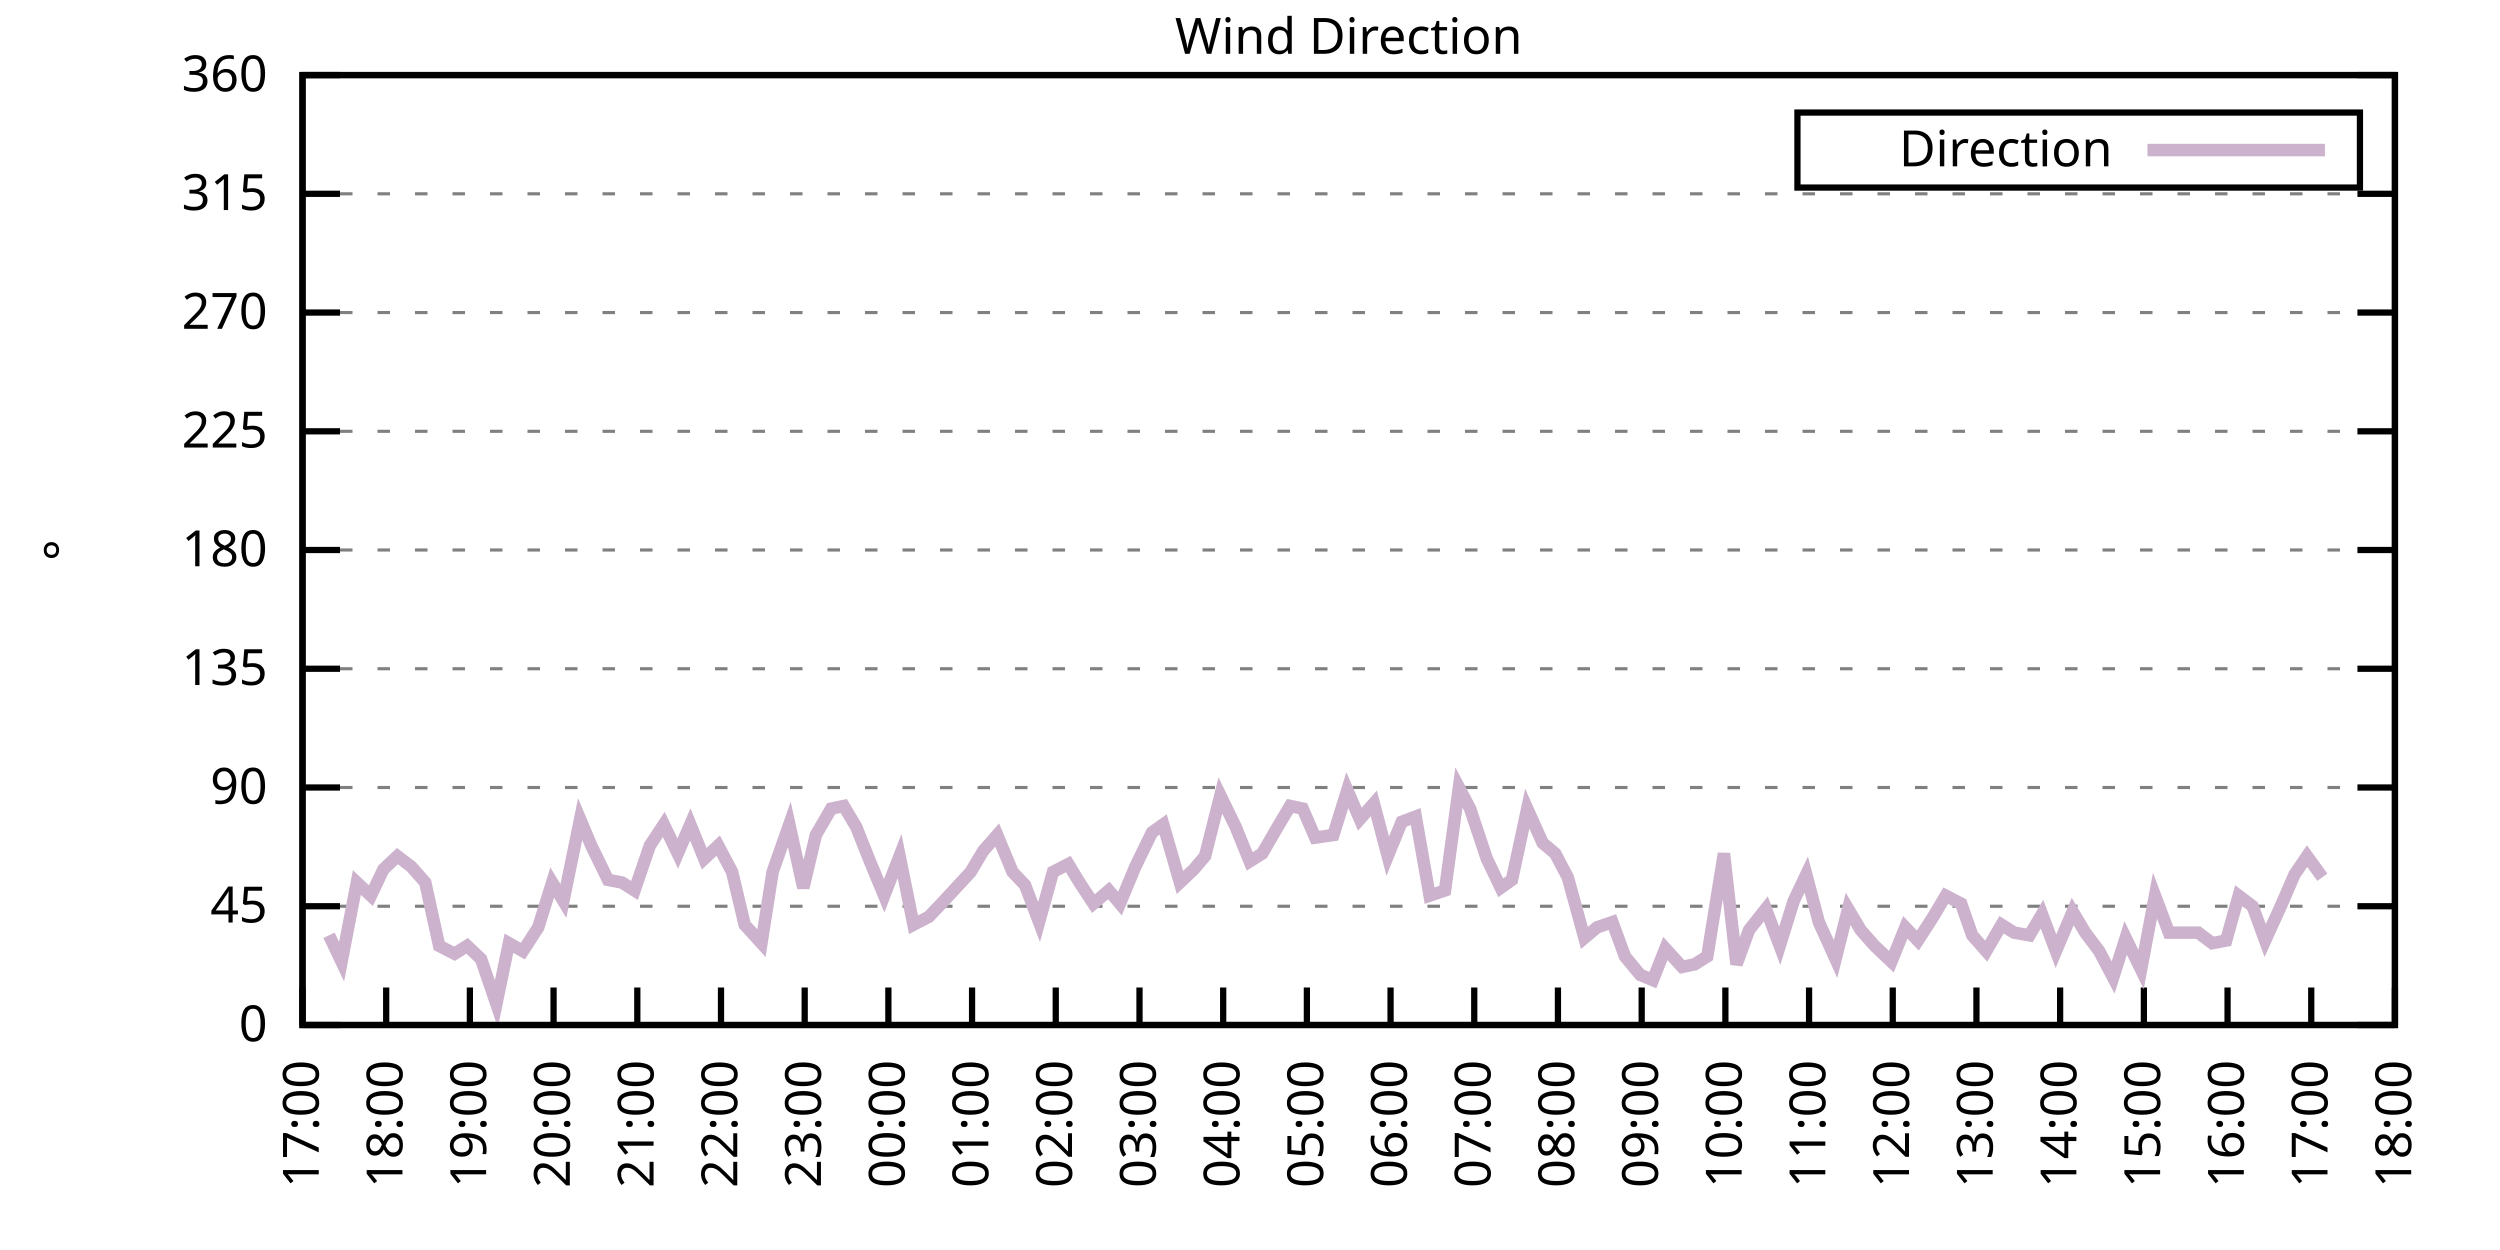
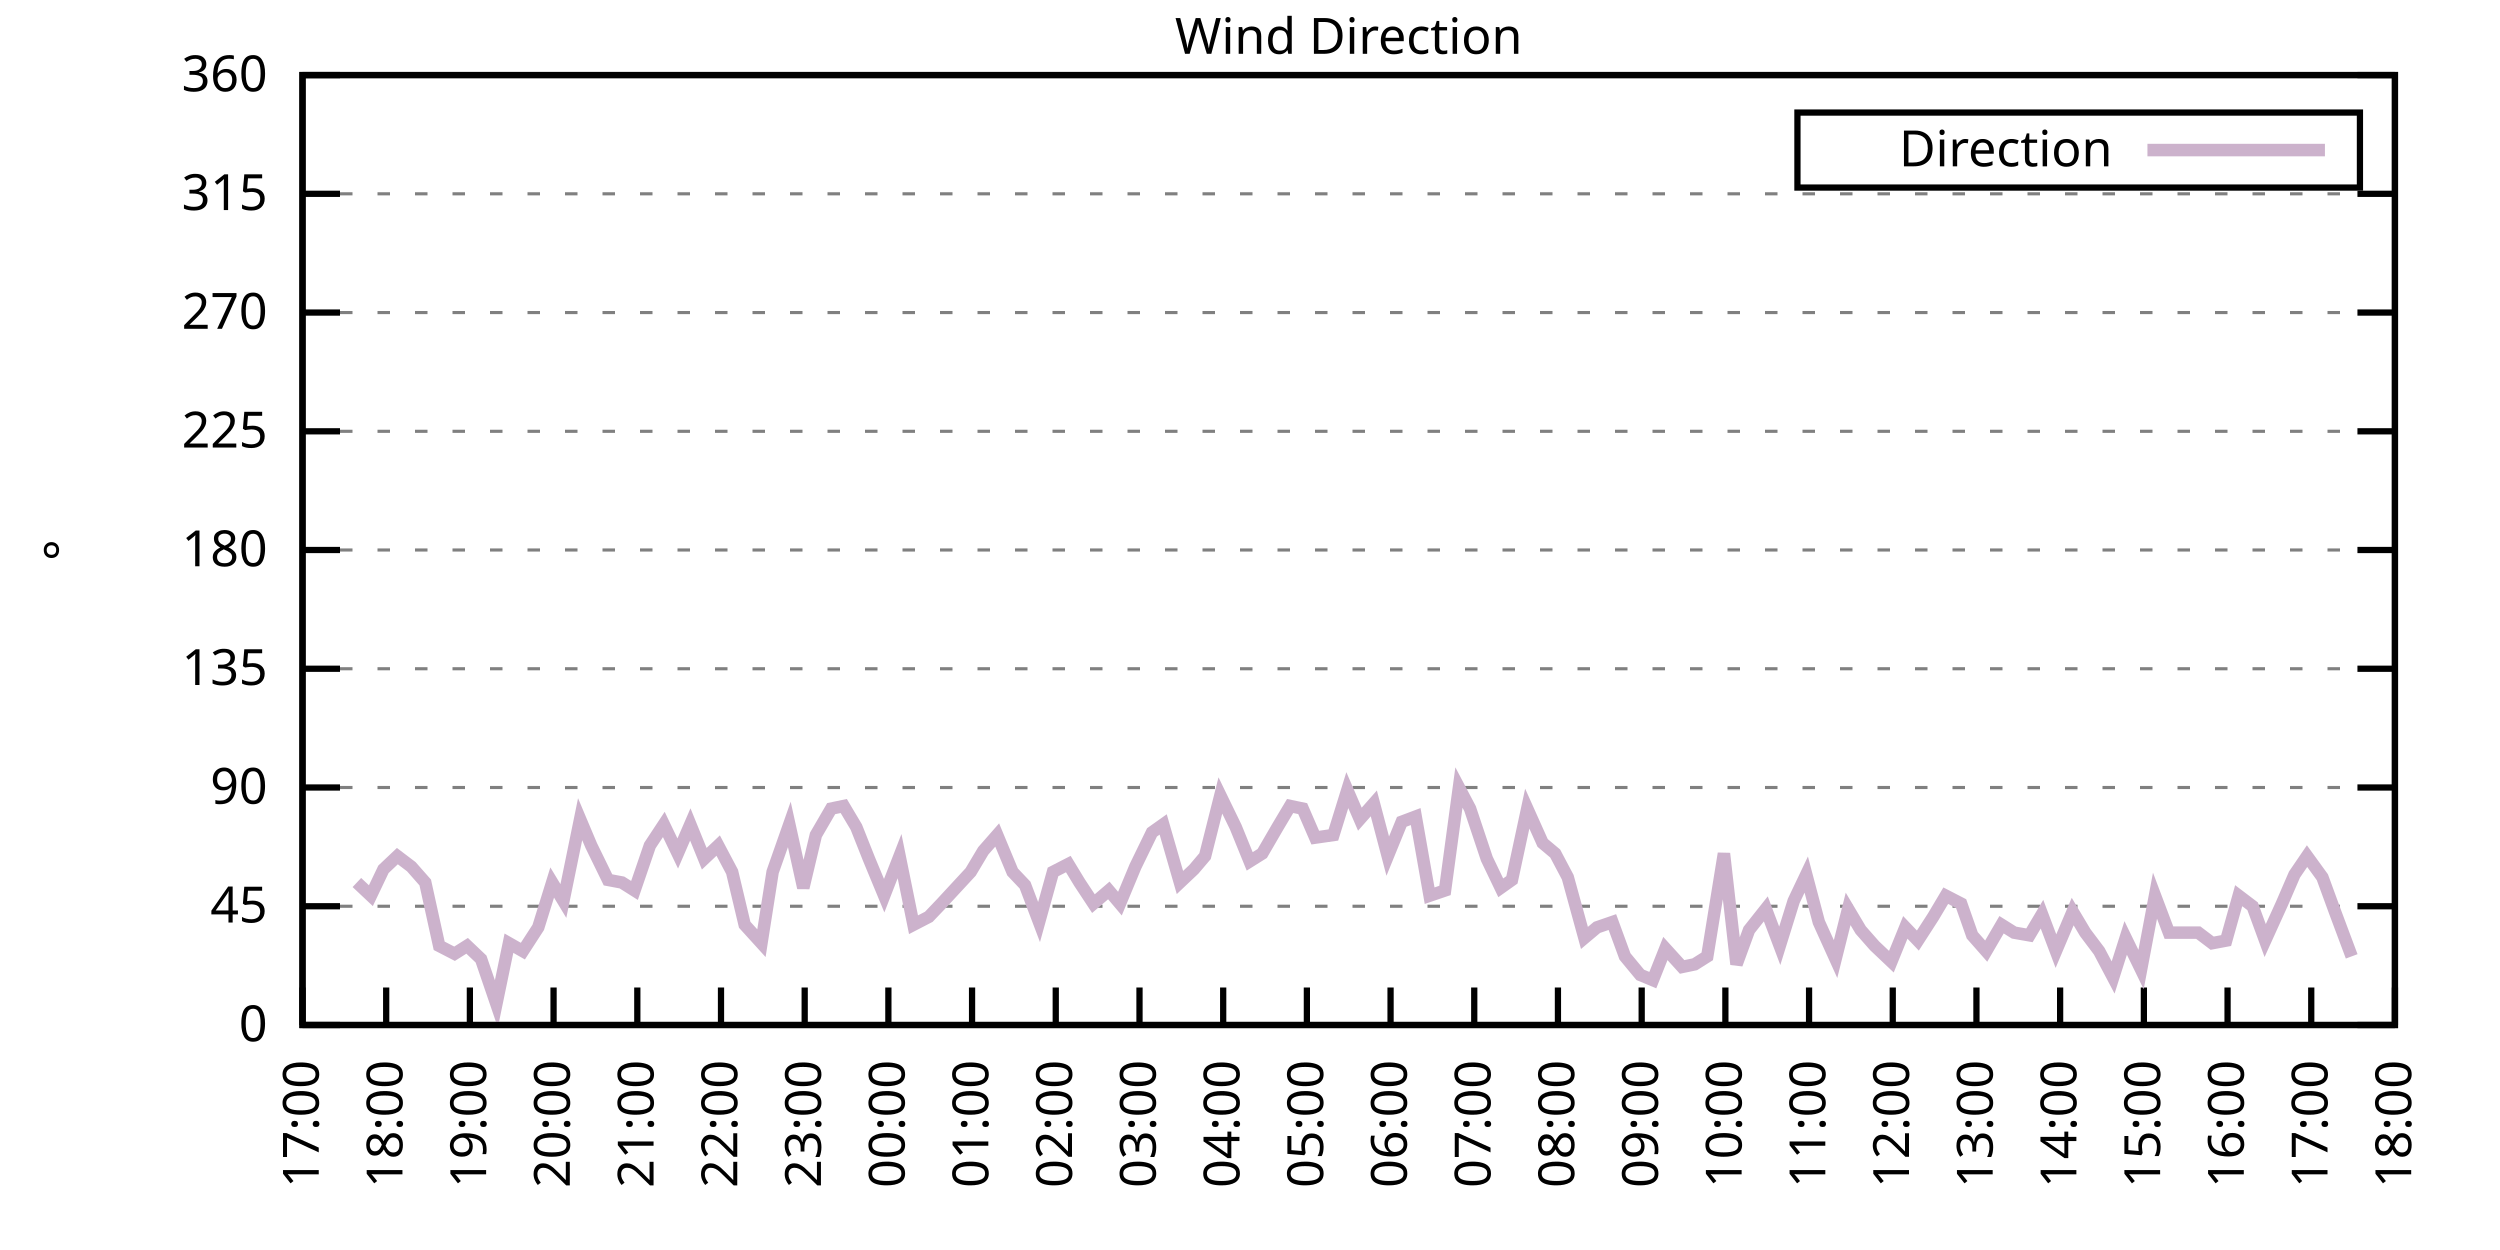
<svg xmlns="http://www.w3.org/2000/svg" xmlns:xlink="http://www.w3.org/1999/xlink" width="400" height="200" viewBox="0 0 400 200">
  <g id="gnuplot_canvas">
    <rect x="0" y="0" width="400" height="200" fill="none" />
    <defs>
      <circle id="gpDot" r="0.5" stroke-width="0.5" stroke="currentColor" />
      <path id="gpPt0" stroke-width="0.333" stroke="currentColor" d="M-1,0 h2 M0,-1 v2" />
      <path id="gpPt1" stroke-width="0.333" stroke="currentColor" d="M-1,-1 L1,1 M1,-1 L-1,1" />
      <path id="gpPt2" stroke-width="0.333" stroke="currentColor" d="M-1,0 L1,0 M0,-1 L0,1 M-1,-1 L1,1 M-1,1 L1,-1" />
      <rect id="gpPt3" stroke-width="0.333" stroke="currentColor" x="-1" y="-1" width="2" height="2" />
      <rect id="gpPt4" stroke-width="0.333" stroke="currentColor" fill="currentColor" x="-1" y="-1" width="2" height="2" />
      <circle id="gpPt5" stroke-width="0.333" stroke="currentColor" cx="0" cy="0" r="1" />
      <use xlink:href="#gpPt5" id="gpPt6" fill="currentColor" stroke="none" />
      <path id="gpPt7" stroke-width="0.333" stroke="currentColor" d="M0,-1.33 L-1.33,0.67 L1.33,0.67 z" />
      <use xlink:href="#gpPt7" id="gpPt8" fill="currentColor" stroke="none" />
      <use xlink:href="#gpPt7" id="gpPt9" stroke="currentColor" transform="rotate(180)" />
      <use xlink:href="#gpPt9" id="gpPt10" fill="currentColor" stroke="none" />
      <use xlink:href="#gpPt3" id="gpPt11" stroke="currentColor" transform="rotate(45)" />
      <use xlink:href="#gpPt11" id="gpPt12" fill="currentColor" stroke="none" />
      <path id="gpPt13" stroke-width="0.333" stroke="currentColor" d="M0,1.330 L1.265,0.411 L0.782,-1.067 L-0.782,-1.076 L-1.265,0.411 z" />
      <use xlink:href="#gpPt13" id="gpPt14" fill="currentColor" stroke="none" />
      <filter id="textbox" filterUnits="objectBoundingBox" x="0" y="0" height="1" width="1">
        <feFlood flood-color="white" flood-opacity="1" result="bgnd" />
        <feComposite in="SourceGraphic" in2="bgnd" operator="atop" />
      </filter>
      <filter id="greybox" filterUnits="objectBoundingBox" x="0" y="0" height="1" width="1">
        <feFlood flood-color="lightgrey" flood-opacity="1" result="grey" />
        <feComposite in="SourceGraphic" in2="grey" operator="atop" />
      </filter>
    </defs>
    <g fill="none" color="white" stroke="currentColor" stroke-width="1.00" stroke-linecap="butt" stroke-linejoin="miter">
</g>
    <g fill="none" color="black" stroke="currentColor" stroke-width="1.00" stroke-linecap="butt" stroke-linejoin="miter">
      <g stroke="none" shape-rendering="crispEdges">
        <polygon fill="rgb(255, 255, 255)" points="48.40,164.00 383.18,164.00 383.18,12.02 48.40,12.02 " />
      </g>
    </g>
    <g fill="none" color="black" stroke="currentColor" stroke-width="1.00" stroke-linecap="butt" stroke-linejoin="miter">
</g>
    <g fill="none" color="black" stroke="black" stroke-width="0.50" stroke-linecap="butt" stroke-linejoin="miter">
</g>
    <g fill="none" color="gray" stroke="currentColor" stroke-width="0.50" stroke-linecap="butt" stroke-linejoin="miter">
      <path stroke="gray" stroke-dasharray="2,4" class="gridline" d="M48.40,164.00 L383.19,164.00  " />
    </g>
    <g fill="none" color="gray" stroke="gray" stroke-width="1.00" stroke-linecap="butt" stroke-linejoin="miter">
</g>
    <g fill="none" color="black" stroke="currentColor" stroke-width="1.00" stroke-linecap="butt" stroke-linejoin="miter">
      <path stroke="black" d="M48.40,164.00 L54.40,164.00 M383.19,164.00 L377.19,164.00  " />
      <g transform="translate(42.80,166.60)" stroke="none" fill="black" font-family="Sans" font-size="8.00" text-anchor="end">
        <text>
          <tspan font-family="Sans"> 0</tspan>
        </text>
      </g>
    </g>
    <g fill="none" color="black" stroke="currentColor" stroke-width="1.00" stroke-linecap="butt" stroke-linejoin="miter">
</g>
    <g fill="none" color="black" stroke="black" stroke-width="0.50" stroke-linecap="butt" stroke-linejoin="miter">
</g>
    <g fill="none" color="gray" stroke="currentColor" stroke-width="0.50" stroke-linecap="butt" stroke-linejoin="miter">
      <path stroke="gray" stroke-dasharray="2,4" class="gridline" d="M48.40,145.00 L383.19,145.00  " />
    </g>
    <g fill="none" color="gray" stroke="gray" stroke-width="1.00" stroke-linecap="butt" stroke-linejoin="miter">
</g>
    <g fill="none" color="black" stroke="currentColor" stroke-width="1.00" stroke-linecap="butt" stroke-linejoin="miter">
      <path stroke="black" d="M48.40,145.00 L54.40,145.00 M383.19,145.00 L377.19,145.00  " />
      <g transform="translate(42.80,147.60)" stroke="none" fill="black" font-family="Sans" font-size="8.00" text-anchor="end">
        <text>
          <tspan font-family="Sans"> 45</tspan>
        </text>
      </g>
    </g>
    <g fill="none" color="black" stroke="currentColor" stroke-width="1.00" stroke-linecap="butt" stroke-linejoin="miter">
</g>
    <g fill="none" color="black" stroke="black" stroke-width="0.50" stroke-linecap="butt" stroke-linejoin="miter">
</g>
    <g fill="none" color="gray" stroke="currentColor" stroke-width="0.50" stroke-linecap="butt" stroke-linejoin="miter">
      <path stroke="gray" stroke-dasharray="2,4" class="gridline" d="M48.40,126.00 L383.19,126.00  " />
    </g>
    <g fill="none" color="gray" stroke="gray" stroke-width="1.00" stroke-linecap="butt" stroke-linejoin="miter">
</g>
    <g fill="none" color="black" stroke="currentColor" stroke-width="1.00" stroke-linecap="butt" stroke-linejoin="miter">
      <path stroke="black" d="M48.40,126.00 L54.40,126.00 M383.19,126.00 L377.19,126.00  " />
      <g transform="translate(42.80,128.60)" stroke="none" fill="black" font-family="Sans" font-size="8.00" text-anchor="end">
        <text>
          <tspan font-family="Sans"> 90</tspan>
        </text>
      </g>
    </g>
    <g fill="none" color="black" stroke="currentColor" stroke-width="1.00" stroke-linecap="butt" stroke-linejoin="miter">
</g>
    <g fill="none" color="black" stroke="black" stroke-width="0.50" stroke-linecap="butt" stroke-linejoin="miter">
</g>
    <g fill="none" color="gray" stroke="currentColor" stroke-width="0.50" stroke-linecap="butt" stroke-linejoin="miter">
      <path stroke="gray" stroke-dasharray="2,4" class="gridline" d="M48.40,107.00 L383.19,107.00  " />
    </g>
    <g fill="none" color="gray" stroke="gray" stroke-width="1.00" stroke-linecap="butt" stroke-linejoin="miter">
</g>
    <g fill="none" color="black" stroke="currentColor" stroke-width="1.00" stroke-linecap="butt" stroke-linejoin="miter">
      <path stroke="black" d="M48.40,107.00 L54.40,107.00 M383.19,107.00 L377.19,107.00  " />
      <g transform="translate(42.80,109.60)" stroke="none" fill="black" font-family="Sans" font-size="8.00" text-anchor="end">
        <text>
          <tspan font-family="Sans"> 135</tspan>
        </text>
      </g>
    </g>
    <g fill="none" color="black" stroke="currentColor" stroke-width="1.00" stroke-linecap="butt" stroke-linejoin="miter">
</g>
    <g fill="none" color="black" stroke="black" stroke-width="0.50" stroke-linecap="butt" stroke-linejoin="miter">
</g>
    <g fill="none" color="gray" stroke="currentColor" stroke-width="0.50" stroke-linecap="butt" stroke-linejoin="miter">
      <path stroke="gray" stroke-dasharray="2,4" class="gridline" d="M48.40,88.00 L383.19,88.00  " />
    </g>
    <g fill="none" color="gray" stroke="gray" stroke-width="1.00" stroke-linecap="butt" stroke-linejoin="miter">
</g>
    <g fill="none" color="black" stroke="currentColor" stroke-width="1.00" stroke-linecap="butt" stroke-linejoin="miter">
      <path stroke="black" d="M48.40,88.00 L54.40,88.00 M383.19,88.00 L377.19,88.00  " />
      <g transform="translate(42.80,90.60)" stroke="none" fill="black" font-family="Sans" font-size="8.00" text-anchor="end">
        <text>
          <tspan font-family="Sans"> 180</tspan>
        </text>
      </g>
    </g>
    <g fill="none" color="black" stroke="currentColor" stroke-width="1.00" stroke-linecap="butt" stroke-linejoin="miter">
</g>
    <g fill="none" color="black" stroke="black" stroke-width="0.50" stroke-linecap="butt" stroke-linejoin="miter">
</g>
    <g fill="none" color="gray" stroke="currentColor" stroke-width="0.50" stroke-linecap="butt" stroke-linejoin="miter">
      <path stroke="gray" stroke-dasharray="2,4" class="gridline" d="M48.40,69.01 L383.19,69.01  " />
    </g>
    <g fill="none" color="gray" stroke="gray" stroke-width="1.00" stroke-linecap="butt" stroke-linejoin="miter">
</g>
    <g fill="none" color="black" stroke="currentColor" stroke-width="1.00" stroke-linecap="butt" stroke-linejoin="miter">
      <path stroke="black" d="M48.40,69.01 L54.40,69.01 M383.19,69.01 L377.19,69.01  " />
      <g transform="translate(42.80,71.61)" stroke="none" fill="black" font-family="Sans" font-size="8.00" text-anchor="end">
        <text>
          <tspan font-family="Sans"> 225</tspan>
        </text>
      </g>
    </g>
    <g fill="none" color="black" stroke="currentColor" stroke-width="1.00" stroke-linecap="butt" stroke-linejoin="miter">
</g>
    <g fill="none" color="black" stroke="black" stroke-width="0.50" stroke-linecap="butt" stroke-linejoin="miter">
</g>
    <g fill="none" color="gray" stroke="currentColor" stroke-width="0.50" stroke-linecap="butt" stroke-linejoin="miter">
      <path stroke="gray" stroke-dasharray="2,4" class="gridline" d="M48.40,50.01 L383.19,50.01  " />
    </g>
    <g fill="none" color="gray" stroke="gray" stroke-width="1.00" stroke-linecap="butt" stroke-linejoin="miter">
</g>
    <g fill="none" color="black" stroke="currentColor" stroke-width="1.00" stroke-linecap="butt" stroke-linejoin="miter">
      <path stroke="black" d="M48.40,50.01 L54.40,50.01 M383.19,50.01 L377.19,50.01  " />
      <g transform="translate(42.80,52.61)" stroke="none" fill="black" font-family="Sans" font-size="8.00" text-anchor="end">
        <text>
          <tspan font-family="Sans"> 270</tspan>
        </text>
      </g>
    </g>
    <g fill="none" color="black" stroke="currentColor" stroke-width="1.00" stroke-linecap="butt" stroke-linejoin="miter">
</g>
    <g fill="none" color="black" stroke="black" stroke-width="0.50" stroke-linecap="butt" stroke-linejoin="miter">
</g>
    <g fill="none" color="gray" stroke="currentColor" stroke-width="0.50" stroke-linecap="butt" stroke-linejoin="miter">
      <path stroke="gray" stroke-dasharray="2,4" class="gridline" d="M48.40,31.01 L383.19,31.01  " />
    </g>
    <g fill="none" color="gray" stroke="gray" stroke-width="1.00" stroke-linecap="butt" stroke-linejoin="miter">
</g>
    <g fill="none" color="black" stroke="currentColor" stroke-width="1.00" stroke-linecap="butt" stroke-linejoin="miter">
      <path stroke="black" d="M48.40,31.01 L54.40,31.01 M383.19,31.01 L377.19,31.01  " />
      <g transform="translate(42.80,33.61)" stroke="none" fill="black" font-family="Sans" font-size="8.00" text-anchor="end">
        <text>
          <tspan font-family="Sans"> 315</tspan>
        </text>
      </g>
    </g>
    <g fill="none" color="black" stroke="currentColor" stroke-width="1.00" stroke-linecap="butt" stroke-linejoin="miter">
</g>
    <g fill="none" color="black" stroke="black" stroke-width="0.50" stroke-linecap="butt" stroke-linejoin="miter">
</g>
    <g fill="none" color="gray" stroke="currentColor" stroke-width="0.50" stroke-linecap="butt" stroke-linejoin="miter">
      <path stroke="gray" stroke-dasharray="2,4" class="gridline" d="M48.40,12.01 L383.19,12.01  " />
    </g>
    <g fill="none" color="gray" stroke="gray" stroke-width="1.00" stroke-linecap="butt" stroke-linejoin="miter">
</g>
    <g fill="none" color="black" stroke="currentColor" stroke-width="1.00" stroke-linecap="butt" stroke-linejoin="miter">
      <path stroke="black" d="M48.40,12.01 L54.40,12.01 M383.19,12.01 L377.19,12.01  " />
      <g transform="translate(42.80,14.61)" stroke="none" fill="black" font-family="Sans" font-size="8.00" text-anchor="end">
        <text>
          <tspan font-family="Sans"> 360</tspan>
        </text>
      </g>
    </g>
    <g fill="none" color="black" stroke="currentColor" stroke-width="1.00" stroke-linecap="butt" stroke-linejoin="miter">
      <path stroke="black" d="M48.40,164.00 L48.40,158.00  " />
      <g transform="translate(51.00,169.60) rotate(270.00)" stroke="none" fill="black" font-family="Sans" font-size="8.00" text-anchor="end">
        <text>
          <tspan font-family="Sans">17:00</tspan>
        </text>
      </g>
    </g>
    <g fill="none" color="black" stroke="currentColor" stroke-width="1.00" stroke-linecap="butt" stroke-linejoin="miter">
      <path stroke="black" d="M61.79,164.00 L61.79,158.00  " />
      <g transform="translate(64.39,169.60) rotate(270.00)" stroke="none" fill="black" font-family="Sans" font-size="8.00" text-anchor="end">
        <text>
          <tspan font-family="Sans">18:00</tspan>
        </text>
      </g>
    </g>
    <g fill="none" color="black" stroke="currentColor" stroke-width="1.00" stroke-linecap="butt" stroke-linejoin="miter">
      <path stroke="black" d="M75.18,164.00 L75.18,158.00  " />
      <g transform="translate(77.78,169.60) rotate(270.00)" stroke="none" fill="black" font-family="Sans" font-size="8.00" text-anchor="end">
        <text>
          <tspan font-family="Sans">19:00</tspan>
        </text>
      </g>
    </g>
    <g fill="none" color="black" stroke="currentColor" stroke-width="1.00" stroke-linecap="butt" stroke-linejoin="miter">
      <path stroke="black" d="M88.57,164.00 L88.57,158.00  " />
      <g transform="translate(91.17,169.60) rotate(270.00)" stroke="none" fill="black" font-family="Sans" font-size="8.00" text-anchor="end">
        <text>
          <tspan font-family="Sans">20:00</tspan>
        </text>
      </g>
    </g>
    <g fill="none" color="black" stroke="currentColor" stroke-width="1.00" stroke-linecap="butt" stroke-linejoin="miter">
      <path stroke="black" d="M101.97,164.00 L101.97,158.00  " />
      <g transform="translate(104.57,169.60) rotate(270.00)" stroke="none" fill="black" font-family="Sans" font-size="8.00" text-anchor="end">
        <text>
          <tspan font-family="Sans">21:00</tspan>
        </text>
      </g>
    </g>
    <g fill="none" color="black" stroke="currentColor" stroke-width="1.00" stroke-linecap="butt" stroke-linejoin="miter">
      <path stroke="black" d="M115.36,164.00 L115.36,158.00  " />
      <g transform="translate(117.96,169.60) rotate(270.00)" stroke="none" fill="black" font-family="Sans" font-size="8.00" text-anchor="end">
        <text>
          <tspan font-family="Sans">22:00</tspan>
        </text>
      </g>
    </g>
    <g fill="none" color="black" stroke="currentColor" stroke-width="1.00" stroke-linecap="butt" stroke-linejoin="miter">
      <path stroke="black" d="M128.75,164.00 L128.75,158.00  " />
      <g transform="translate(131.35,169.60) rotate(270.00)" stroke="none" fill="black" font-family="Sans" font-size="8.00" text-anchor="end">
        <text>
          <tspan font-family="Sans">23:00</tspan>
        </text>
      </g>
    </g>
    <g fill="none" color="black" stroke="currentColor" stroke-width="1.00" stroke-linecap="butt" stroke-linejoin="miter">
      <path stroke="black" d="M142.14,164.00 L142.14,158.00  " />
      <g transform="translate(144.74,169.60) rotate(270.00)" stroke="none" fill="black" font-family="Sans" font-size="8.00" text-anchor="end">
        <text>
          <tspan font-family="Sans">00:00</tspan>
        </text>
      </g>
    </g>
    <g fill="none" color="black" stroke="currentColor" stroke-width="1.00" stroke-linecap="butt" stroke-linejoin="miter">
      <path stroke="black" d="M155.53,164.00 L155.53,158.00  " />
      <g transform="translate(158.13,169.60) rotate(270.00)" stroke="none" fill="black" font-family="Sans" font-size="8.00" text-anchor="end">
        <text>
          <tspan font-family="Sans">01:00</tspan>
        </text>
      </g>
    </g>
    <g fill="none" color="black" stroke="currentColor" stroke-width="1.00" stroke-linecap="butt" stroke-linejoin="miter">
      <path stroke="black" d="M168.92,164.00 L168.92,158.00  " />
      <g transform="translate(171.52,169.60) rotate(270.00)" stroke="none" fill="black" font-family="Sans" font-size="8.00" text-anchor="end">
        <text>
          <tspan font-family="Sans">02:00</tspan>
        </text>
      </g>
    </g>
    <g fill="none" color="black" stroke="currentColor" stroke-width="1.00" stroke-linecap="butt" stroke-linejoin="miter">
      <path stroke="black" d="M182.32,164.00 L182.32,158.00  " />
      <g transform="translate(184.92,169.60) rotate(270.00)" stroke="none" fill="black" font-family="Sans" font-size="8.00" text-anchor="end">
        <text>
          <tspan font-family="Sans">03:00</tspan>
        </text>
      </g>
    </g>
    <g fill="none" color="black" stroke="currentColor" stroke-width="1.00" stroke-linecap="butt" stroke-linejoin="miter">
      <path stroke="black" d="M195.71,164.00 L195.71,158.00  " />
      <g transform="translate(198.31,169.60) rotate(270.00)" stroke="none" fill="black" font-family="Sans" font-size="8.00" text-anchor="end">
        <text>
          <tspan font-family="Sans">04:00</tspan>
        </text>
      </g>
    </g>
    <g fill="none" color="black" stroke="currentColor" stroke-width="1.00" stroke-linecap="butt" stroke-linejoin="miter">
      <path stroke="black" d="M209.10,164.00 L209.10,158.00  " />
      <g transform="translate(211.70,169.60) rotate(270.00)" stroke="none" fill="black" font-family="Sans" font-size="8.00" text-anchor="end">
        <text>
          <tspan font-family="Sans">05:00</tspan>
        </text>
      </g>
    </g>
    <g fill="none" color="black" stroke="currentColor" stroke-width="1.00" stroke-linecap="butt" stroke-linejoin="miter">
      <path stroke="black" d="M222.49,164.00 L222.49,158.00  " />
      <g transform="translate(225.09,169.60) rotate(270.00)" stroke="none" fill="black" font-family="Sans" font-size="8.00" text-anchor="end">
        <text>
          <tspan font-family="Sans">06:00</tspan>
        </text>
      </g>
    </g>
    <g fill="none" color="black" stroke="currentColor" stroke-width="1.00" stroke-linecap="butt" stroke-linejoin="miter">
      <path stroke="black" d="M235.88,164.00 L235.88,158.00  " />
      <g transform="translate(238.48,169.60) rotate(270.00)" stroke="none" fill="black" font-family="Sans" font-size="8.00" text-anchor="end">
        <text>
          <tspan font-family="Sans">07:00</tspan>
        </text>
      </g>
    </g>
    <g fill="none" color="black" stroke="currentColor" stroke-width="1.00" stroke-linecap="butt" stroke-linejoin="miter">
      <path stroke="black" d="M249.27,164.00 L249.27,158.00  " />
      <g transform="translate(251.87,169.60) rotate(270.00)" stroke="none" fill="black" font-family="Sans" font-size="8.00" text-anchor="end">
        <text>
          <tspan font-family="Sans">08:00</tspan>
        </text>
      </g>
    </g>
    <g fill="none" color="black" stroke="currentColor" stroke-width="1.00" stroke-linecap="butt" stroke-linejoin="miter">
      <path stroke="black" d="M262.67,164.00 L262.67,158.00  " />
      <g transform="translate(265.27,169.60) rotate(270.00)" stroke="none" fill="black" font-family="Sans" font-size="8.00" text-anchor="end">
        <text>
          <tspan font-family="Sans">09:00</tspan>
        </text>
      </g>
    </g>
    <g fill="none" color="black" stroke="currentColor" stroke-width="1.00" stroke-linecap="butt" stroke-linejoin="miter">
      <path stroke="black" d="M276.06,164.00 L276.06,158.00  " />
      <g transform="translate(278.66,169.60) rotate(270.00)" stroke="none" fill="black" font-family="Sans" font-size="8.00" text-anchor="end">
        <text>
          <tspan font-family="Sans">10:00</tspan>
        </text>
      </g>
    </g>
    <g fill="none" color="black" stroke="currentColor" stroke-width="1.00" stroke-linecap="butt" stroke-linejoin="miter">
      <path stroke="black" d="M289.45,164.00 L289.45,158.00  " />
      <g transform="translate(292.05,169.60) rotate(270.00)" stroke="none" fill="black" font-family="Sans" font-size="8.00" text-anchor="end">
        <text>
          <tspan font-family="Sans">11:00</tspan>
        </text>
      </g>
    </g>
    <g fill="none" color="black" stroke="currentColor" stroke-width="1.00" stroke-linecap="butt" stroke-linejoin="miter">
      <path stroke="black" d="M302.84,164.00 L302.84,158.00  " />
      <g transform="translate(305.44,169.60) rotate(270.00)" stroke="none" fill="black" font-family="Sans" font-size="8.00" text-anchor="end">
        <text>
          <tspan font-family="Sans">12:00</tspan>
        </text>
      </g>
    </g>
    <g fill="none" color="black" stroke="currentColor" stroke-width="1.00" stroke-linecap="butt" stroke-linejoin="miter">
      <path stroke="black" d="M316.23,164.00 L316.23,158.00  " />
      <g transform="translate(318.83,169.60) rotate(270.00)" stroke="none" fill="black" font-family="Sans" font-size="8.00" text-anchor="end">
        <text>
          <tspan font-family="Sans">13:00</tspan>
        </text>
      </g>
    </g>
    <g fill="none" color="black" stroke="currentColor" stroke-width="1.00" stroke-linecap="butt" stroke-linejoin="miter">
      <path stroke="black" d="M329.62,164.00 L329.62,158.00  " />
      <g transform="translate(332.22,169.60) rotate(270.00)" stroke="none" fill="black" font-family="Sans" font-size="8.00" text-anchor="end">
        <text>
          <tspan font-family="Sans">14:00</tspan>
        </text>
      </g>
    </g>
    <g fill="none" color="black" stroke="currentColor" stroke-width="1.00" stroke-linecap="butt" stroke-linejoin="miter">
      <path stroke="black" d="M343.02,164.00 L343.02,158.00  " />
      <g transform="translate(345.62,169.60) rotate(270.00)" stroke="none" fill="black" font-family="Sans" font-size="8.00" text-anchor="end">
        <text>
          <tspan font-family="Sans">15:00</tspan>
        </text>
      </g>
    </g>
    <g fill="none" color="black" stroke="currentColor" stroke-width="1.00" stroke-linecap="butt" stroke-linejoin="miter">
      <path stroke="black" d="M356.41,164.00 L356.41,158.00  " />
      <g transform="translate(359.01,169.60) rotate(270.00)" stroke="none" fill="black" font-family="Sans" font-size="8.00" text-anchor="end">
        <text>
          <tspan font-family="Sans">16:00</tspan>
        </text>
      </g>
    </g>
    <g fill="none" color="black" stroke="currentColor" stroke-width="1.00" stroke-linecap="butt" stroke-linejoin="miter">
      <path stroke="black" d="M369.80,164.00 L369.80,158.00  " />
      <g transform="translate(372.40,169.60) rotate(270.00)" stroke="none" fill="black" font-family="Sans" font-size="8.00" text-anchor="end">
        <text>
          <tspan font-family="Sans">17:00</tspan>
        </text>
      </g>
    </g>
    <g fill="none" color="black" stroke="currentColor" stroke-width="1.00" stroke-linecap="butt" stroke-linejoin="miter">
      <path stroke="black" d="M383.19,164.00 L383.19,158.00  " />
      <g transform="translate(385.79,169.60) rotate(270.00)" stroke="none" fill="black" font-family="Sans" font-size="8.00" text-anchor="end">
        <text>
          <tspan font-family="Sans">18:00</tspan>
        </text>
      </g>
    </g>
    <g fill="none" color="black" stroke="currentColor" stroke-width="1.00" stroke-linecap="butt" stroke-linejoin="miter">
</g>
    <g fill="none" color="black" stroke="currentColor" stroke-width="1.00" stroke-linecap="butt" stroke-linejoin="miter">
      <path stroke="black" d="M48.40,12.01 L48.40,164.00 L383.19,164.00 L383.19,12.01 L48.40,12.01 Z  " />
    </g>
    <g fill="none" color="black" stroke="currentColor" stroke-width="1.00" stroke-linecap="butt" stroke-linejoin="miter">
</g>
    <g fill="none" color="black" stroke="currentColor" stroke-width="1.00" stroke-linecap="butt" stroke-linejoin="miter">
      <path stroke="black" d="M287.59,30.01 L287.59,18.01 L377.59,18.01 L377.59,30.01 L287.59,30.01 Z  " />
    </g>
    <g id="Wind_direction_plot_1">
      <g fill="none" color="white" stroke="black" stroke-width="2.00" stroke-linecap="butt" stroke-linejoin="miter">
</g>
      <g fill="none" color="black" stroke="currentColor" stroke-width="2.00" stroke-linecap="butt" stroke-linejoin="miter">
        <g transform="translate(337.99,26.61)" stroke="none" fill="black" font-family="Sans" font-size="8.00" text-anchor="end">
          <text>
            <tspan font-family="Sans">Direction</tspan>
          </text>
        </g>
      </g>
      <g fill="none" color="black" stroke="currentColor" stroke-width="2.00" stroke-linecap="butt" stroke-linejoin="miter">
-         <path stroke="rgb(204, 178, 204)" d="M343.59,24.01 L371.99,24.01 M52.64,149.65 L54.65,153.87 L57.10,141.20 L59.34,143.31 L61.35,139.09 L63.58,136.98   L65.81,138.67 L68.04,141.20 L70.27,151.33 L72.73,152.60 L74.74,151.33 L76.97,153.45 L79.42,160.62 L81.43,150.91   L83.66,152.18 L86.12,148.38 L88.35,141.20 L90.14,144.16 L92.82,131.07 L94.60,135.29 L97.28,140.78 L99.51,141.20   L101.52,142.47 L103.98,135.29 L106.21,131.91 L108.44,136.56 L110.45,131.91 L112.68,137.40 L114.91,135.29 L117.14,139.51   L119.15,147.96 L121.83,150.91 L123.62,139.51 L126.29,131.91 L128.53,142.05 L130.54,133.60 L132.99,129.38 L135.00,128.96   L137.01,132.34 L139.02,137.40 L141.47,143.31 L143.93,136.98 L146.16,147.96 L148.61,146.69 L150.62,144.58 L155.31,139.51   L157.32,136.14 L159.55,133.60 L162.01,139.51 L164.01,141.62 L166.25,147.53 L168.48,139.51 L170.93,138.25 L172.72,141.20   L174.95,144.58 L177.41,142.47 L179.19,144.58 L181.65,138.67 L184.32,133.18 L186.11,131.91 L188.79,141.20 L191.02,139.09   L192.81,136.98 L195.26,127.27 L197.72,132.34 L199.95,137.82 L201.96,136.56 L204.41,132.34 L206.42,128.96 L208.43,129.38   L210.44,134.02 L213.34,133.60 L215.57,126.42 L217.58,131.07 L219.81,128.54 L222.04,136.98 L224.28,131.49 L226.51,130.65   L228.74,143.31 L231.20,142.47 L233.43,126.00 L235.21,129.38 L237.89,137.40 L240.12,142.05 L241.91,140.78 L244.36,129.38   L246.82,134.87 L248.83,136.56 L250.84,140.36 L253.51,150.07 L255.52,148.38 L257.98,147.53 L259.99,153.02 L262.44,155.98   L264.45,156.82 L266.46,151.76 L269.14,154.71 L271.15,154.29 L273.16,153.02 L275.83,136.56 L277.84,154.29 L279.85,148.80   L282.53,145.42 L284.76,151.33 L286.99,144.16 L289.00,139.93 L291.01,147.53 L293.69,153.45 L295.70,145.42 L297.71,148.80   L299.94,151.33 L302.62,153.87 L304.85,148.38 L306.86,150.49 L309.31,146.69 L311.32,143.31 L313.78,144.58 L315.56,149.65   L317.79,152.18 L320.25,147.96 L322.26,149.22 L324.71,149.65 L326.72,146.27 L328.95,152.18 L331.63,145.85 L333.64,149.22   L335.87,152.18 L338.10,156.40 L340.11,150.07 L342.57,155.13 L344.80,143.31 L347.03,149.22 L349.04,149.22 L351.72,149.22   L353.95,150.91 L356.18,150.49 L358.19,143.31 L360.42,145.00 L362.43,150.49 L365.11,144.58 L367.12,139.93 L369.13,136.98   L371.58,140.36  " />
+         <path stroke="rgb(204, 178, 204)" d="M343.59,24.01 L371.99,24.01 M57.10,141.20 L59.34,143.31 L61.35,139.09 L63.58,136.98 L65.81,138.67 L68.04,141.20   L70.27,151.33 L72.73,152.60 L74.74,151.33 L76.97,153.45 L79.42,160.62 L81.43,150.91 L83.66,152.18 L86.12,148.38   L88.35,141.20 L90.14,144.16 L92.82,131.07 L94.60,135.29 L97.28,140.78 L99.51,141.20 L101.52,142.47 L103.98,135.29   L106.21,131.91 L108.44,136.56 L110.45,131.91 L112.68,137.40 L114.91,135.29 L117.14,139.51 L119.15,147.96 L121.83,150.91   L123.62,139.51 L126.29,131.91 L128.53,142.05 L130.54,133.60 L132.99,129.38 L135.00,128.96 L137.01,132.34 L139.02,137.40   L141.47,143.31 L143.93,136.98 L146.16,147.96 L148.61,146.69 L150.62,144.58 L155.31,139.51 L157.32,136.14 L159.55,133.60   L162.01,139.51 L164.01,141.62 L166.25,147.53 L168.48,139.51 L170.93,138.25 L172.72,141.20 L174.95,144.58 L177.41,142.47   L179.19,144.58 L181.65,138.67 L184.32,133.18 L186.11,131.91 L188.79,141.20 L191.02,139.09 L192.81,136.98 L195.26,127.27   L197.72,132.34 L199.95,137.82 L201.96,136.56 L204.41,132.34 L206.42,128.96 L208.43,129.38 L210.44,134.02 L213.34,133.60   L215.57,126.42 L217.58,131.07 L219.81,128.54 L222.04,136.98 L224.28,131.49 L226.51,130.65 L228.74,143.31 L231.20,142.47   L233.43,126.00 L235.21,129.38 L237.89,137.40 L240.12,142.05 L241.91,140.78 L244.36,129.38 L246.82,134.87 L248.83,136.56   L250.84,140.36 L253.51,150.07 L255.52,148.38 L257.98,147.53 L259.99,153.02 L262.44,155.98 L264.45,156.82 L266.46,151.76   L269.14,154.71 L271.15,154.29 L273.16,153.02 L275.83,136.56 L277.84,154.29 L279.85,148.80 L282.53,145.42 L284.76,151.33   L286.99,144.16 L289.00,139.93 L291.01,147.53 L293.69,153.45 L295.70,145.42 L297.71,148.80 L299.94,151.33 L302.62,153.87   L304.85,148.38 L306.86,150.49 L309.31,146.69 L311.32,143.31 L313.78,144.58 L315.56,149.65 L317.79,152.18 L320.25,147.96   L322.26,149.22 L324.71,149.65 L326.72,146.27 L328.95,152.18 L331.63,145.85 L333.64,149.22 L335.87,152.18 L338.10,156.40   L340.11,150.07 L342.57,155.13 L344.80,143.31 L347.03,149.22 L349.04,149.22 L351.72,149.22 L353.95,150.91 L356.18,150.49   L358.19,143.31 L360.42,145.00 L362.43,150.49 L365.11,144.58 L367.12,139.93 L369.13,136.98 L371.58,140.36 L373.59,145.85   L376.27,153.02  " />
      </g>
    </g>
    <g fill="none" color="black" stroke="currentColor" stroke-width="2.00" stroke-linecap="butt" stroke-linejoin="miter">
</g>
    <g fill="none" color="black" stroke="black" stroke-width="1.00" stroke-linecap="butt" stroke-linejoin="miter">
</g>
    <g fill="none" color="black" stroke="currentColor" stroke-width="1.00" stroke-linecap="butt" stroke-linejoin="miter">
      <path stroke="black" d="M48.40,12.01 L48.40,164.00 L383.19,164.00 L383.19,12.01 L48.40,12.01 Z  " />
      <g transform="translate(12.80,88.01) rotate(270.00)" stroke="none" fill="black" font-family="Sans" font-size="8.00" text-anchor="middle">
        <text>
          <tspan font-family="Sans">°</tspan>
        </text>
      </g>
    </g>
    <g fill="none" color="black" stroke="currentColor" stroke-width="1.00" stroke-linecap="butt" stroke-linejoin="miter">
</g>
    <g fill="none" color="black" stroke="currentColor" stroke-width="1.00" stroke-linecap="butt" stroke-linejoin="miter">
      <g transform="translate(215.79,8.61)" stroke="none" fill="black" font-family="Sans" font-size="8.00" text-anchor="middle">
        <text>
          <tspan font-family="Sans">Wind Direction</tspan>
        </text>
      </g>
    </g>
    <g fill="none" color="black" stroke="currentColor" stroke-width="1.00" stroke-linecap="butt" stroke-linejoin="miter">
</g>
  </g>
</svg>
